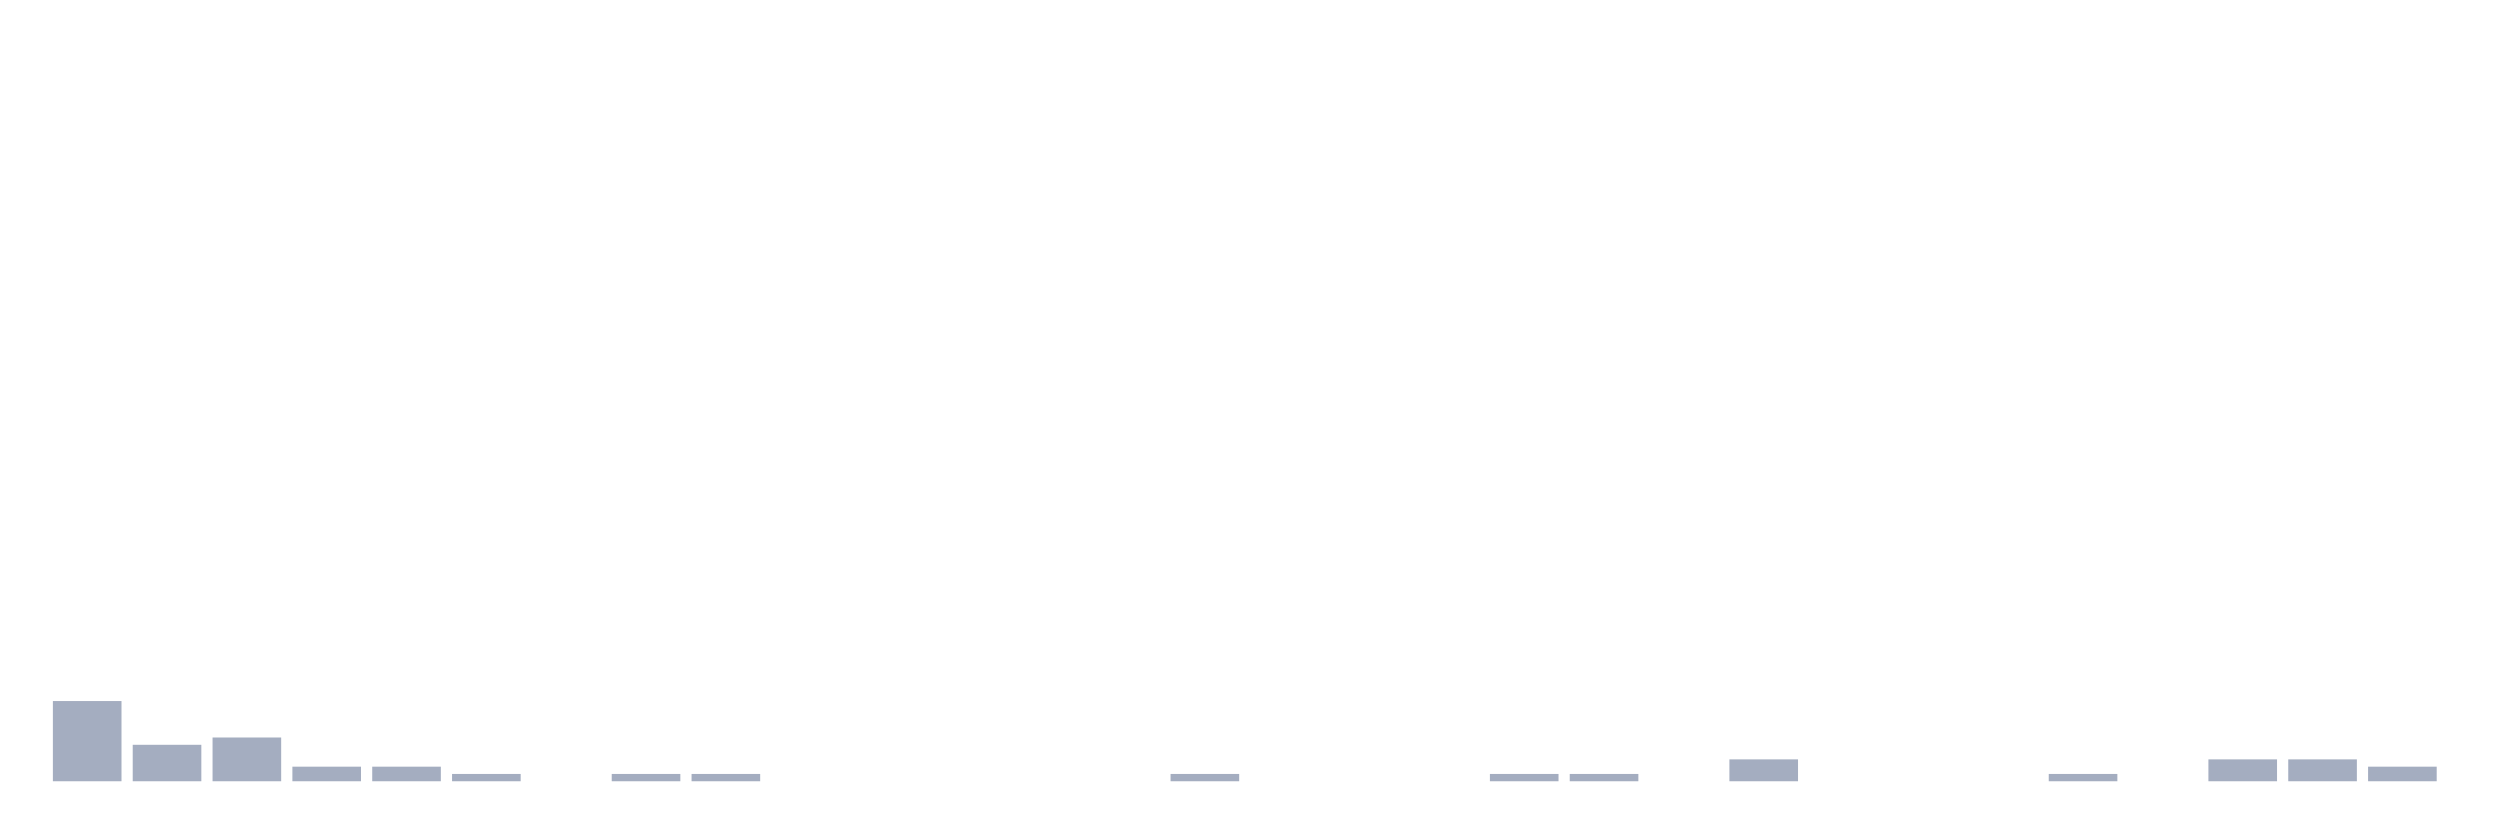
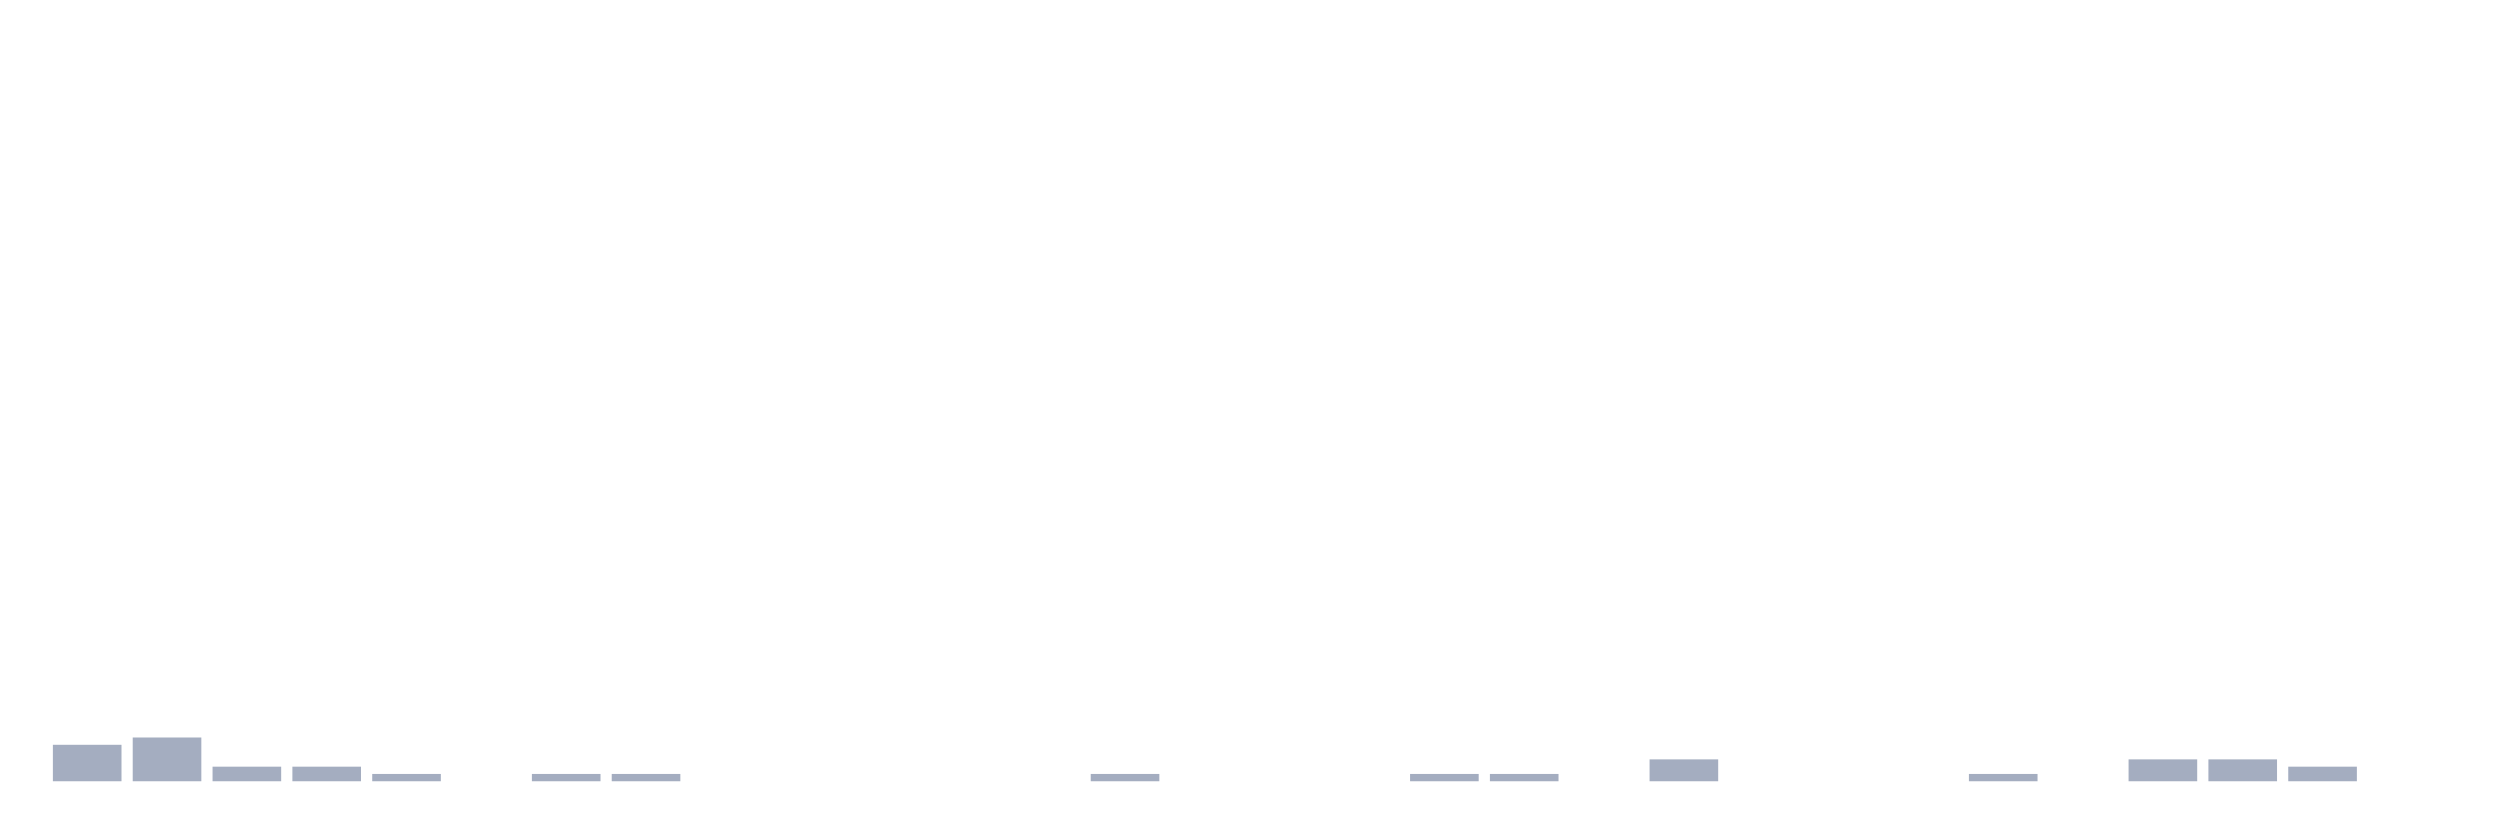
<svg xmlns="http://www.w3.org/2000/svg" viewBox="0 0 480 160">
  <g transform="translate(10,10)">
-     <rect class="bar" x="0.153" width="13.175" y="124.6" height="15.4" fill="rgb(164,173,192)" />
-     <rect class="bar" x="15.482" width="13.175" y="133" height="7" fill="rgb(164,173,192)" />
-     <rect class="bar" x="30.81" width="13.175" y="131.6" height="8.4" fill="rgb(164,173,192)" />
+     <rect class="bar" x="0.153" width="13.175" y="133" height="7" fill="rgb(164,173,192)" />
+     <rect class="bar" x="15.482" width="13.175" y="131.6" height="8.4" fill="rgb(164,173,192)" />
+     <rect class="bar" x="30.81" width="13.175" y="137.2" height="2.8" fill="rgb(164,173,192)" />
    <rect class="bar" x="46.138" width="13.175" y="137.2" height="2.8" fill="rgb(164,173,192)" />
-     <rect class="bar" x="61.466" width="13.175" y="137.2" height="2.8" fill="rgb(164,173,192)" />
-     <rect class="bar" x="76.794" width="13.175" y="138.6" height="1.4" fill="rgb(164,173,192)" />
-     <rect class="bar" x="92.123" width="13.175" y="140" height="0" fill="rgb(164,173,192)" />
+     <rect class="bar" x="61.466" width="13.175" y="138.6" height="1.4" fill="rgb(164,173,192)" />
+     <rect class="bar" x="76.794" width="13.175" y="140" height="0" fill="rgb(164,173,192)" />
+     <rect class="bar" x="92.123" width="13.175" y="138.6" height="1.4" fill="rgb(164,173,192)" />
    <rect class="bar" x="107.451" width="13.175" y="138.6" height="1.4" fill="rgb(164,173,192)" />
-     <rect class="bar" x="122.779" width="13.175" y="138.6" height="1.4" fill="rgb(164,173,192)" />
+     <rect class="bar" x="122.779" width="13.175" y="140" height="0" fill="rgb(164,173,192)" />
    <rect class="bar" x="138.107" width="13.175" y="140" height="0" fill="rgb(164,173,192)" />
    <rect class="bar" x="153.436" width="13.175" y="140" height="0" fill="rgb(164,173,192)" />
    <rect class="bar" x="168.764" width="13.175" y="140" height="0" fill="rgb(164,173,192)" />
    <rect class="bar" x="184.092" width="13.175" y="140" height="0" fill="rgb(164,173,192)" />
-     <rect class="bar" x="199.42" width="13.175" y="140" height="0" fill="rgb(164,173,192)" />
-     <rect class="bar" x="214.748" width="13.175" y="138.6" height="1.4" fill="rgb(164,173,192)" />
+     <rect class="bar" x="199.42" width="13.175" y="138.6" height="1.4" fill="rgb(164,173,192)" />
+     <rect class="bar" x="214.748" width="13.175" y="140" height="0" fill="rgb(164,173,192)" />
    <rect class="bar" x="230.077" width="13.175" y="140" height="0" fill="rgb(164,173,192)" />
    <rect class="bar" x="245.405" width="13.175" y="140" height="0" fill="rgb(164,173,192)" />
-     <rect class="bar" x="260.733" width="13.175" y="140" height="0" fill="rgb(164,173,192)" />
+     <rect class="bar" x="260.733" width="13.175" y="138.6" height="1.4" fill="rgb(164,173,192)" />
    <rect class="bar" x="276.061" width="13.175" y="138.6" height="1.4" fill="rgb(164,173,192)" />
-     <rect class="bar" x="291.39" width="13.175" y="138.6" height="1.4" fill="rgb(164,173,192)" />
-     <rect class="bar" x="306.718" width="13.175" y="140" height="0" fill="rgb(164,173,192)" />
-     <rect class="bar" x="322.046" width="13.175" y="135.8" height="4.2" fill="rgb(164,173,192)" />
+     <rect class="bar" x="291.39" width="13.175" y="140" height="0" fill="rgb(164,173,192)" />
+     <rect class="bar" x="306.718" width="13.175" y="135.8" height="4.2" fill="rgb(164,173,192)" />
+     <rect class="bar" x="322.046" width="13.175" y="140" height="0" fill="rgb(164,173,192)" />
    <rect class="bar" x="337.374" width="13.175" y="140" height="0" fill="rgb(164,173,192)" />
    <rect class="bar" x="352.702" width="13.175" y="140" height="0" fill="rgb(164,173,192)" />
-     <rect class="bar" x="368.031" width="13.175" y="140" height="0" fill="rgb(164,173,192)" />
-     <rect class="bar" x="383.359" width="13.175" y="138.6" height="1.4" fill="rgb(164,173,192)" />
-     <rect class="bar" x="398.687" width="13.175" y="140" height="0" fill="rgb(164,173,192)" />
+     <rect class="bar" x="368.031" width="13.175" y="138.6" height="1.4" fill="rgb(164,173,192)" />
+     <rect class="bar" x="383.359" width="13.175" y="140" height="0" fill="rgb(164,173,192)" />
+     <rect class="bar" x="398.687" width="13.175" y="135.8" height="4.2" fill="rgb(164,173,192)" />
    <rect class="bar" x="414.015" width="13.175" y="135.8" height="4.2" fill="rgb(164,173,192)" />
-     <rect class="bar" x="429.344" width="13.175" y="135.8" height="4.2" fill="rgb(164,173,192)" />
-     <rect class="bar" x="444.672" width="13.175" y="137.2" height="2.8" fill="rgb(164,173,192)" />
+     <rect class="bar" x="429.344" width="13.175" y="137.2" height="2.8" fill="rgb(164,173,192)" />
+     <rect class="bar" x="444.672" width="13.175" y="140" height="0" fill="rgb(164,173,192)" />
  </g>
</svg>
